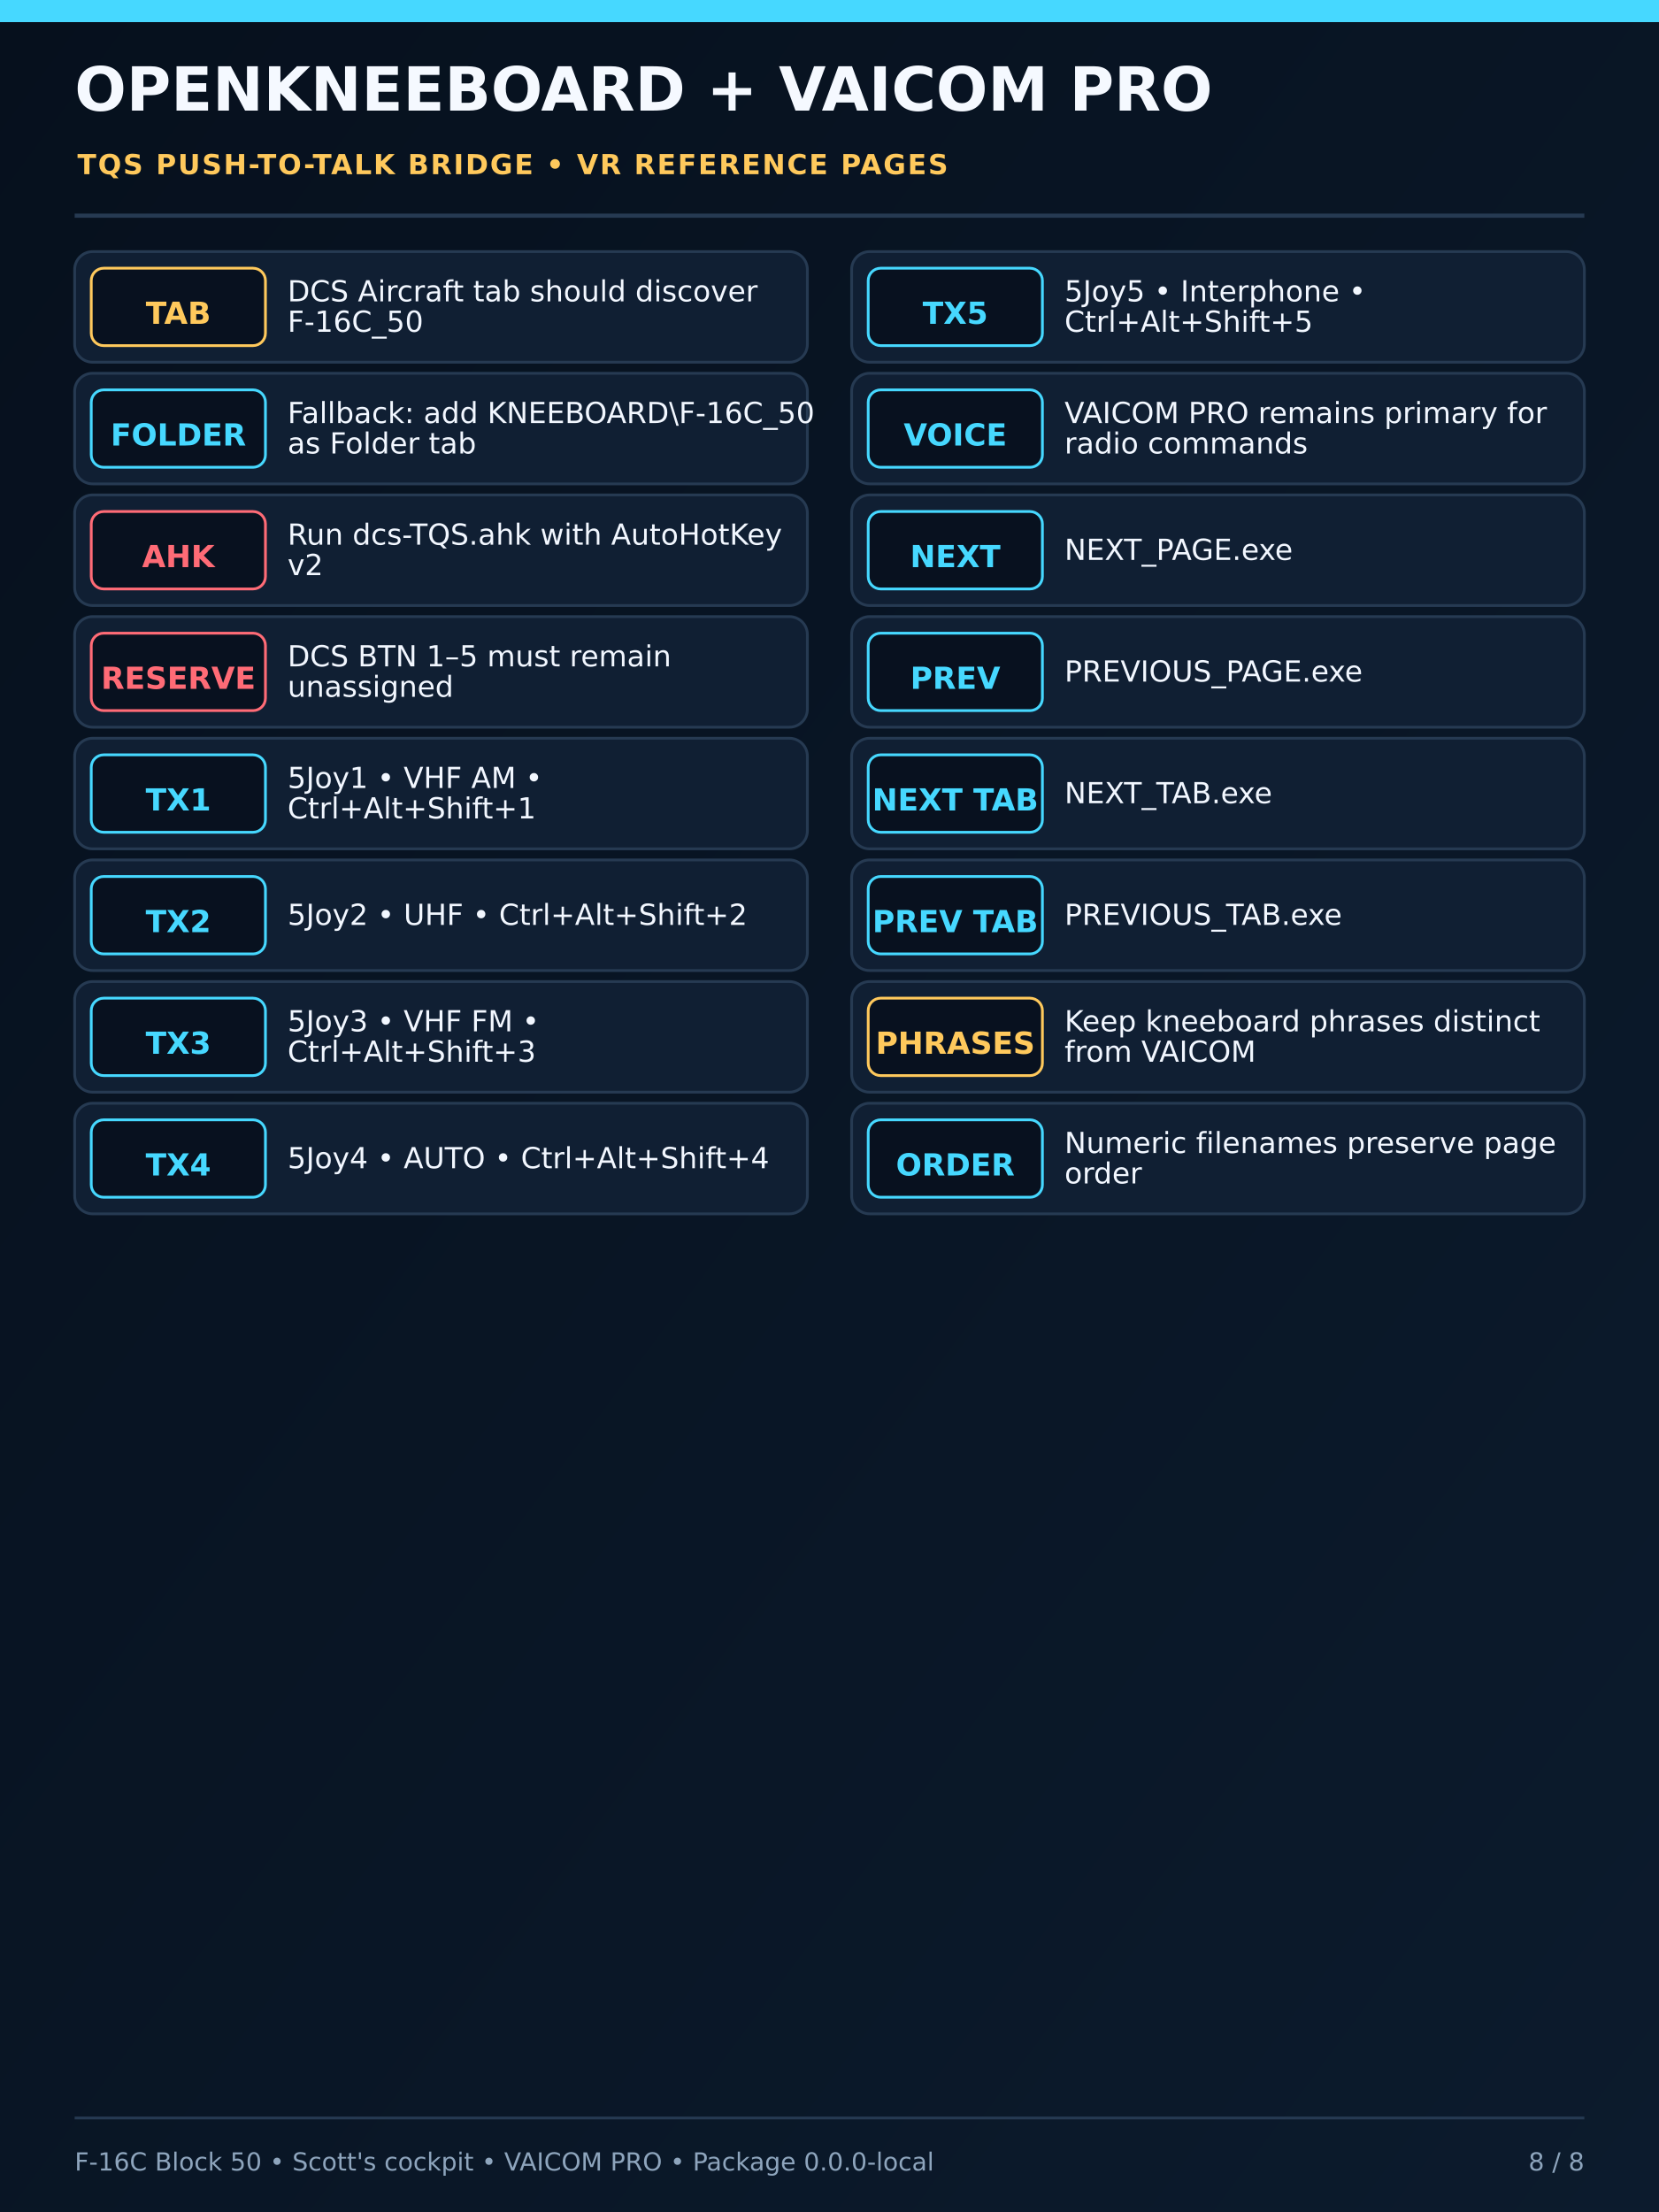
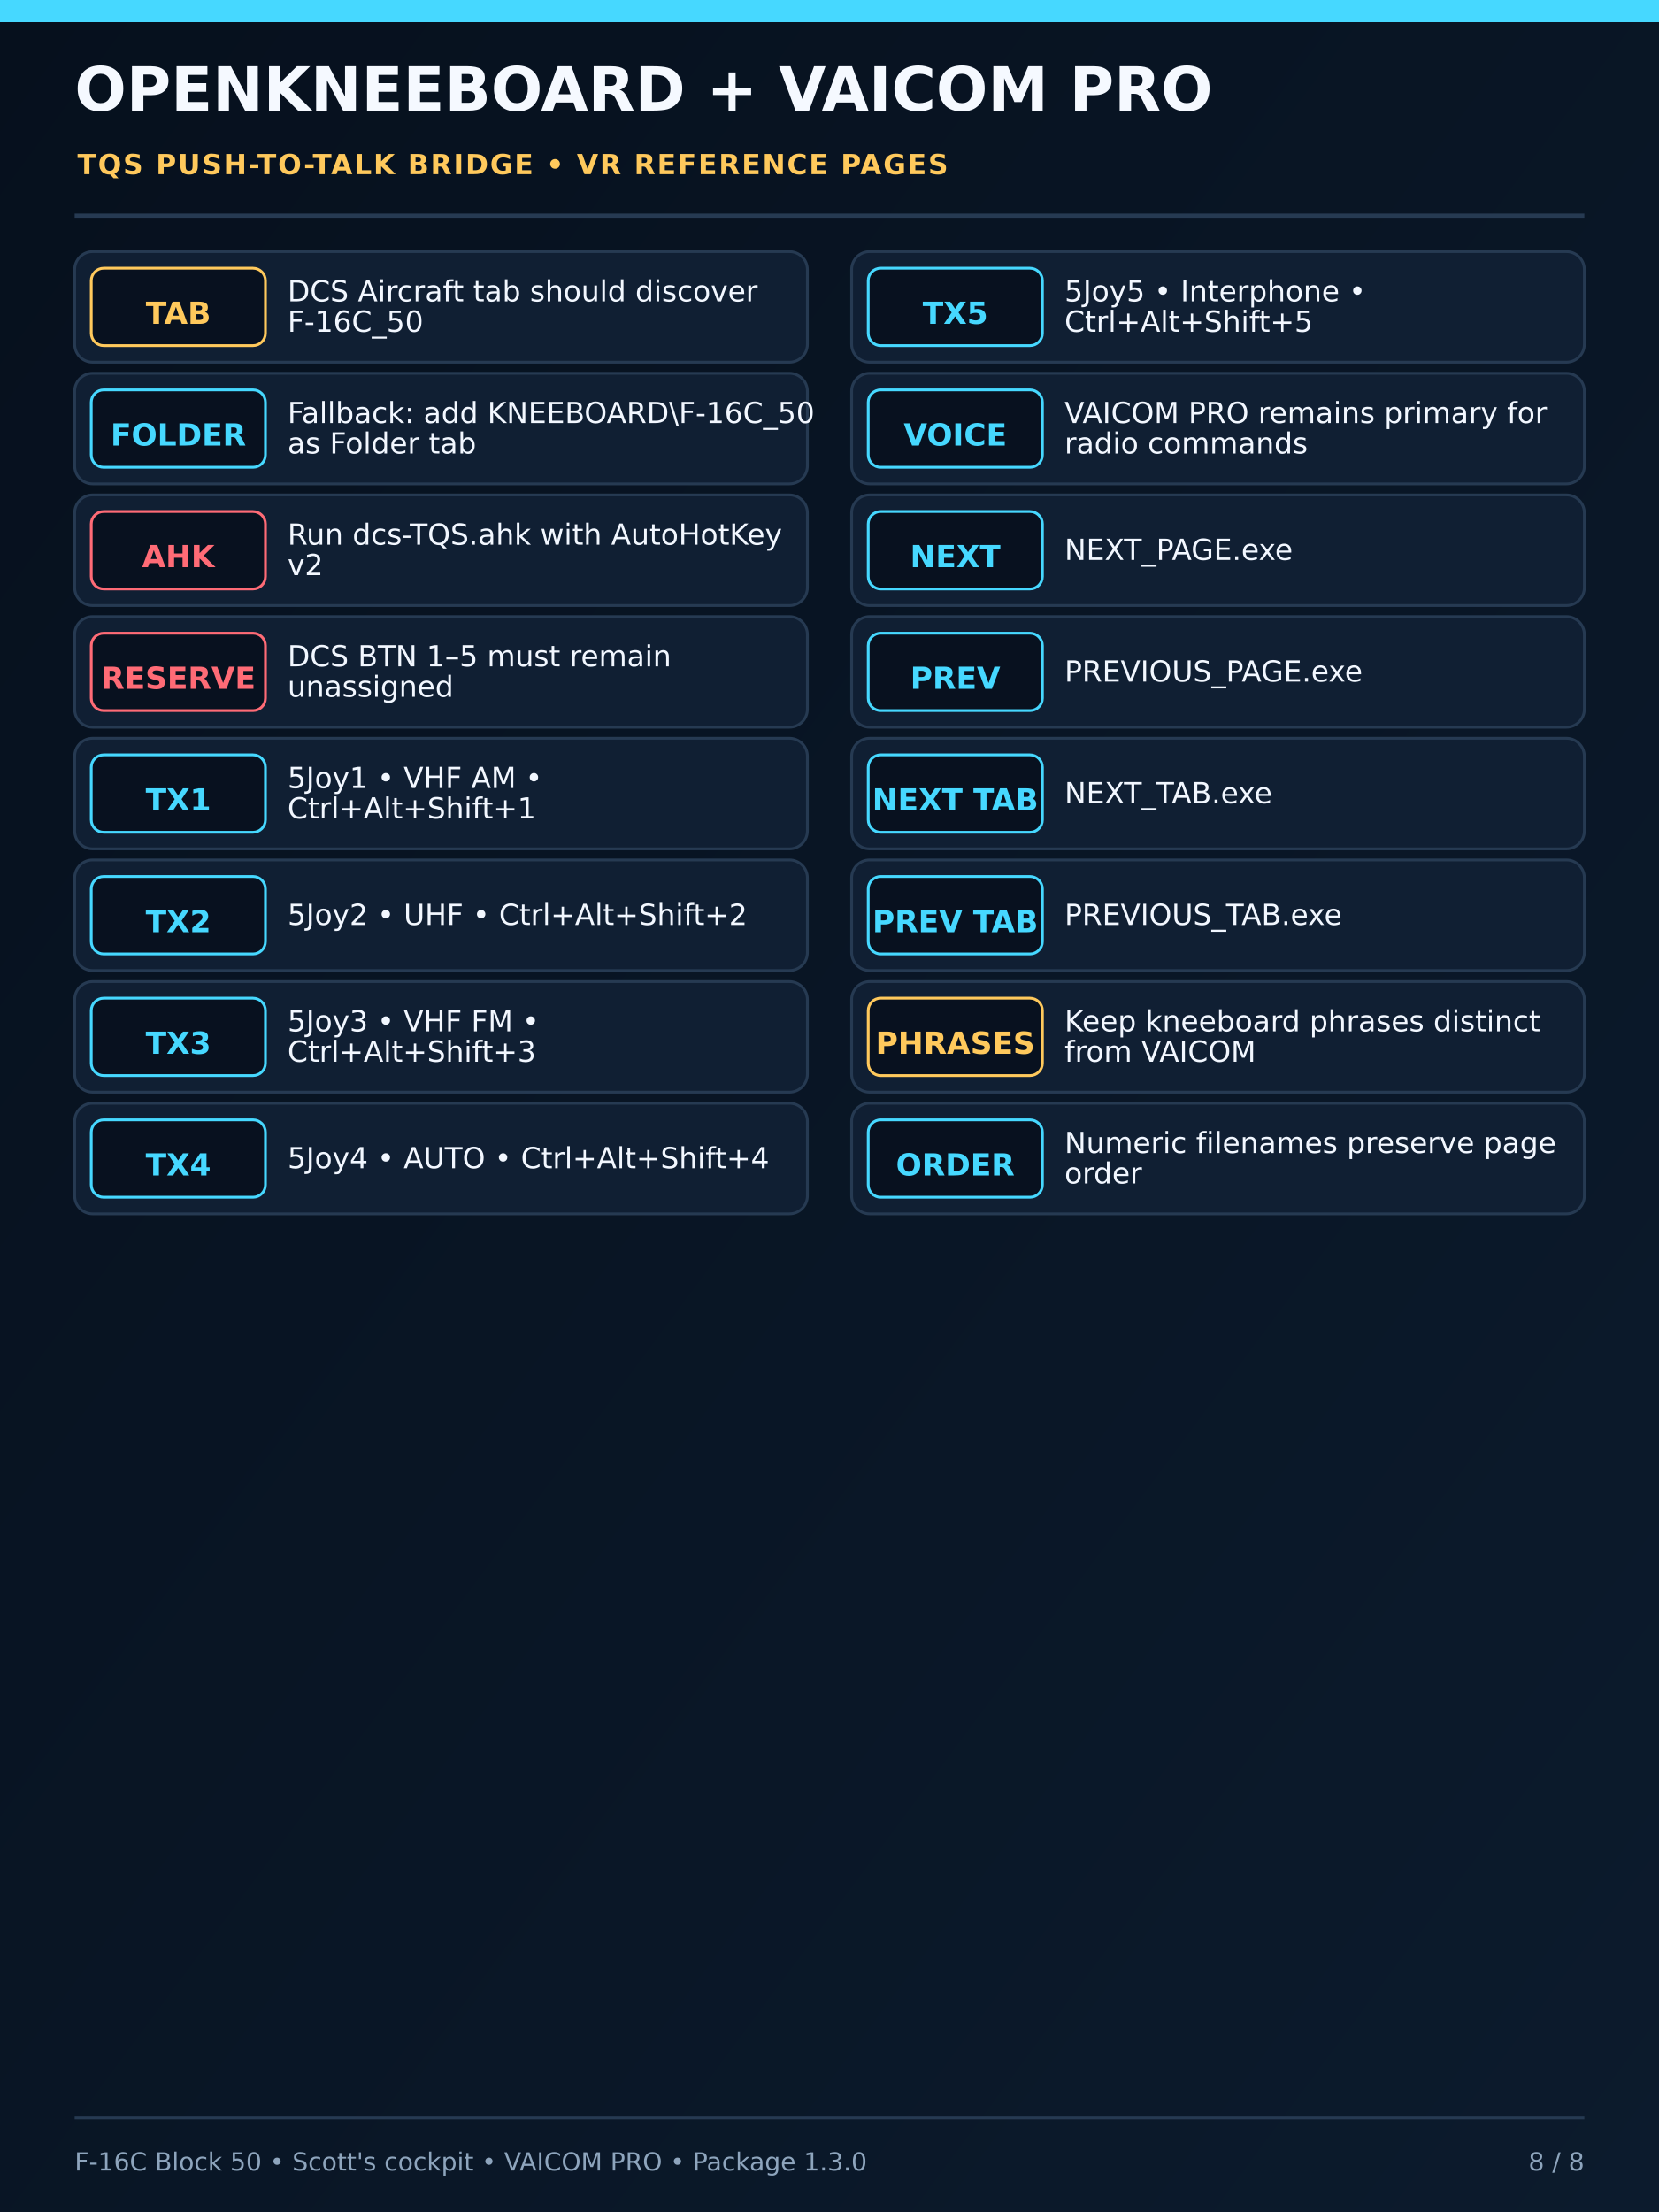
<svg xmlns="http://www.w3.org/2000/svg" width="1200" height="1600" viewBox="0 0 1200 1600">
  <defs>
    <linearGradient id="bg" x1="0" y1="0" x2="1" y2="1">
      <stop offset="0" stop-color="#06101d" />
      <stop offset="1" stop-color="#0c1b2d" />
    </linearGradient>
    <filter id="deviceShadow" x="-25%" y="-25%" width="150%" height="150%">
      <feDropShadow dx="0" dy="12" stdDeviation="15" flood-color="#000" flood-opacity="0.65" />
    </filter>
  </defs>
  <rect width="1200" height="1600" fill="url(#bg)" />
  <rect x="0" y="0" width="1200" height="16" fill="#46d8ff" />
  <text x="54" y="80" font-family="DejaVu Sans,Arial,sans-serif" font-size="44" font-weight="800" fill="#f5f9ff">OPENKNEEBOARD + VAICOM PRO</text>
  <text x="56" y="126" font-family="DejaVu Sans,Arial,sans-serif" font-size="20" font-weight="700" letter-spacing="1.2" fill="#ffc95c">TQS PUSH-TO-TALK BRIDGE • VR REFERENCE PAGES</text>
  <line x1="54" y1="156" x2="1146" y2="156" stroke="#263a52" stroke-width="3" />
  <g font-family="DejaVu Sans,Arial,sans-serif">
    <rect x="54" y="182" width="530" height="80" rx="13" fill="#101f33" stroke="#263a52" stroke-width="2" />
    <rect x="66" y="194" width="126" height="56" rx="9" fill="#08111f" stroke="#ffc95c" stroke-width="2" />
    <text x="129" y="228" text-anchor="middle" dominant-baseline="middle" font-size="22" font-weight="700" fill="#ffc95c">TAB</text>
    <text x="208" y="218" font-size="21" font-weight="500" fill="#f2f7ff">DCS Aircraft tab should discover</text>
    <text x="208" y="240" font-size="21" font-weight="500" fill="#f2f7ff">F-16C_50</text>
    <rect x="54" y="270" width="530" height="80" rx="13" fill="#101f33" stroke="#263a52" stroke-width="2" />
    <rect x="66" y="282" width="126" height="56" rx="9" fill="#08111f" stroke="#46d8ff" stroke-width="2" />
    <text x="129" y="316" text-anchor="middle" dominant-baseline="middle" font-size="22" font-weight="700" fill="#46d8ff">FOLDER</text>
    <text x="208" y="306" font-size="21" font-weight="500" fill="#f2f7ff">Fallback: add KNEEBOARD\F-16C_50</text>
    <text x="208" y="328" font-size="21" font-weight="500" fill="#f2f7ff">as Folder tab</text>
    <rect x="54" y="358" width="530" height="80" rx="13" fill="#101f33" stroke="#263a52" stroke-width="2" />
    <rect x="66" y="370" width="126" height="56" rx="9" fill="#08111f" stroke="#ff6b76" stroke-width="2" />
    <text x="129" y="404" text-anchor="middle" dominant-baseline="middle" font-size="22" font-weight="700" fill="#ff6b76">AHK</text>
    <text x="208" y="394" font-size="21" font-weight="500" fill="#f2f7ff">Run dcs-TQS.ahk with AutoHotKey</text>
    <text x="208" y="416" font-size="21" font-weight="500" fill="#f2f7ff">v2</text>
    <rect x="54" y="446" width="530" height="80" rx="13" fill="#101f33" stroke="#263a52" stroke-width="2" />
    <rect x="66" y="458" width="126" height="56" rx="9" fill="#08111f" stroke="#ff6b76" stroke-width="2" />
    <text x="129" y="492" text-anchor="middle" dominant-baseline="middle" font-size="22" font-weight="700" fill="#ff6b76">RESERVE</text>
    <text x="208" y="482" font-size="21" font-weight="500" fill="#f2f7ff">DCS BTN 1–5 must remain</text>
    <text x="208" y="504" font-size="21" font-weight="500" fill="#f2f7ff">unassigned</text>
    <rect x="54" y="534" width="530" height="80" rx="13" fill="#101f33" stroke="#263a52" stroke-width="2" />
    <rect x="66" y="546" width="126" height="56" rx="9" fill="#08111f" stroke="#46d8ff" stroke-width="2" />
    <text x="129" y="580" text-anchor="middle" dominant-baseline="middle" font-size="22" font-weight="700" fill="#46d8ff">TX1</text>
    <text x="208" y="570" font-size="21" font-weight="500" fill="#f2f7ff">5Joy1 • VHF AM •</text>
    <text x="208" y="592" font-size="21" font-weight="500" fill="#f2f7ff">Ctrl+Alt+Shift+1</text>
    <rect x="54" y="622" width="530" height="80" rx="13" fill="#101f33" stroke="#263a52" stroke-width="2" />
    <rect x="66" y="634" width="126" height="56" rx="9" fill="#08111f" stroke="#46d8ff" stroke-width="2" />
    <text x="129" y="668" text-anchor="middle" dominant-baseline="middle" font-size="22" font-weight="700" fill="#46d8ff">TX2</text>
    <text x="208" y="669" font-size="21" font-weight="500" fill="#f2f7ff">5Joy2 • UHF • Ctrl+Alt+Shift+2</text>
    <rect x="54" y="710" width="530" height="80" rx="13" fill="#101f33" stroke="#263a52" stroke-width="2" />
    <rect x="66" y="722" width="126" height="56" rx="9" fill="#08111f" stroke="#46d8ff" stroke-width="2" />
    <text x="129" y="756" text-anchor="middle" dominant-baseline="middle" font-size="22" font-weight="700" fill="#46d8ff">TX3</text>
    <text x="208" y="746" font-size="21" font-weight="500" fill="#f2f7ff">5Joy3 • VHF FM •</text>
    <text x="208" y="768" font-size="21" font-weight="500" fill="#f2f7ff">Ctrl+Alt+Shift+3</text>
    <rect x="54" y="798" width="530" height="80" rx="13" fill="#101f33" stroke="#263a52" stroke-width="2" />
    <rect x="66" y="810" width="126" height="56" rx="9" fill="#08111f" stroke="#46d8ff" stroke-width="2" />
    <text x="129" y="844" text-anchor="middle" dominant-baseline="middle" font-size="22" font-weight="700" fill="#46d8ff">TX4</text>
    <text x="208" y="845" font-size="21" font-weight="500" fill="#f2f7ff">5Joy4 • AUTO • Ctrl+Alt+Shift+4</text>
    <rect x="616" y="182" width="530" height="80" rx="13" fill="#101f33" stroke="#263a52" stroke-width="2" />
    <rect x="628" y="194" width="126" height="56" rx="9" fill="#08111f" stroke="#46d8ff" stroke-width="2" />
    <text x="691" y="228" text-anchor="middle" dominant-baseline="middle" font-size="22" font-weight="700" fill="#46d8ff">TX5</text>
    <text x="770" y="218" font-size="21" font-weight="500" fill="#f2f7ff">5Joy5 • Interphone •</text>
    <text x="770" y="240" font-size="21" font-weight="500" fill="#f2f7ff">Ctrl+Alt+Shift+5</text>
    <rect x="616" y="270" width="530" height="80" rx="13" fill="#101f33" stroke="#263a52" stroke-width="2" />
    <rect x="628" y="282" width="126" height="56" rx="9" fill="#08111f" stroke="#46d8ff" stroke-width="2" />
    <text x="691" y="316" text-anchor="middle" dominant-baseline="middle" font-size="22" font-weight="700" fill="#46d8ff">VOICE</text>
    <text x="770" y="306" font-size="21" font-weight="500" fill="#f2f7ff">VAICOM PRO remains primary for</text>
    <text x="770" y="328" font-size="21" font-weight="500" fill="#f2f7ff">radio commands</text>
    <rect x="616" y="358" width="530" height="80" rx="13" fill="#101f33" stroke="#263a52" stroke-width="2" />
    <rect x="628" y="370" width="126" height="56" rx="9" fill="#08111f" stroke="#46d8ff" stroke-width="2" />
    <text x="691" y="404" text-anchor="middle" dominant-baseline="middle" font-size="22" font-weight="700" fill="#46d8ff">NEXT</text>
    <text x="770" y="405" font-size="21" font-weight="500" fill="#f2f7ff">NEXT_PAGE.exe</text>
    <rect x="616" y="446" width="530" height="80" rx="13" fill="#101f33" stroke="#263a52" stroke-width="2" />
    <rect x="628" y="458" width="126" height="56" rx="9" fill="#08111f" stroke="#46d8ff" stroke-width="2" />
    <text x="691" y="492" text-anchor="middle" dominant-baseline="middle" font-size="22" font-weight="700" fill="#46d8ff">PREV</text>
    <text x="770" y="493" font-size="21" font-weight="500" fill="#f2f7ff">PREVIOUS_PAGE.exe</text>
    <rect x="616" y="534" width="530" height="80" rx="13" fill="#101f33" stroke="#263a52" stroke-width="2" />
    <rect x="628" y="546" width="126" height="56" rx="9" fill="#08111f" stroke="#46d8ff" stroke-width="2" />
    <text x="691" y="580" text-anchor="middle" dominant-baseline="middle" font-size="22" font-weight="700" fill="#46d8ff">NEXT TAB</text>
    <text x="770" y="581" font-size="21" font-weight="500" fill="#f2f7ff">NEXT_TAB.exe</text>
    <rect x="616" y="622" width="530" height="80" rx="13" fill="#101f33" stroke="#263a52" stroke-width="2" />
    <rect x="628" y="634" width="126" height="56" rx="9" fill="#08111f" stroke="#46d8ff" stroke-width="2" />
    <text x="691" y="668" text-anchor="middle" dominant-baseline="middle" font-size="22" font-weight="700" fill="#46d8ff">PREV TAB</text>
    <text x="770" y="669" font-size="21" font-weight="500" fill="#f2f7ff">PREVIOUS_TAB.exe</text>
    <rect x="616" y="710" width="530" height="80" rx="13" fill="#101f33" stroke="#263a52" stroke-width="2" />
    <rect x="628" y="722" width="126" height="56" rx="9" fill="#08111f" stroke="#ffc95c" stroke-width="2" />
    <text x="691" y="756" text-anchor="middle" dominant-baseline="middle" font-size="22" font-weight="700" fill="#ffc95c">PHRASES</text>
    <text x="770" y="746" font-size="21" font-weight="500" fill="#f2f7ff">Keep kneeboard phrases distinct</text>
    <text x="770" y="768" font-size="21" font-weight="500" fill="#f2f7ff">from VAICOM</text>
    <rect x="616" y="798" width="530" height="80" rx="13" fill="#101f33" stroke="#263a52" stroke-width="2" />
    <rect x="628" y="810" width="126" height="56" rx="9" fill="#08111f" stroke="#46d8ff" stroke-width="2" />
    <text x="691" y="844" text-anchor="middle" dominant-baseline="middle" font-size="22" font-weight="700" fill="#46d8ff">ORDER</text>
    <text x="770" y="834" font-size="21" font-weight="500" fill="#f2f7ff">Numeric filenames preserve page</text>
    <text x="770" y="856" font-size="21" font-weight="500" fill="#f2f7ff">order</text>
  </g>
  <line x1="54" y1="1532" x2="1146" y2="1532" stroke="#263a52" stroke-width="2" />
-   <text x="54" y="1570" font-family="DejaVu Sans,Arial,sans-serif" font-size="18" fill="#8ea5bd">F-16C Block 50 • Scott's cockpit • VAICOM PRO • Package 0.0.0-local</text>
+   <text x="54" y="1570" font-family="DejaVu Sans,Arial,sans-serif" font-size="18" fill="#8ea5bd">F-16C Block 50 • Scott's cockpit • VAICOM PRO • Package 1.3.0</text>
  <text x="1146" y="1570" text-anchor="end" font-family="DejaVu Sans,Arial,sans-serif" font-size="18" fill="#8ea5bd">8 / 8</text>
</svg>
